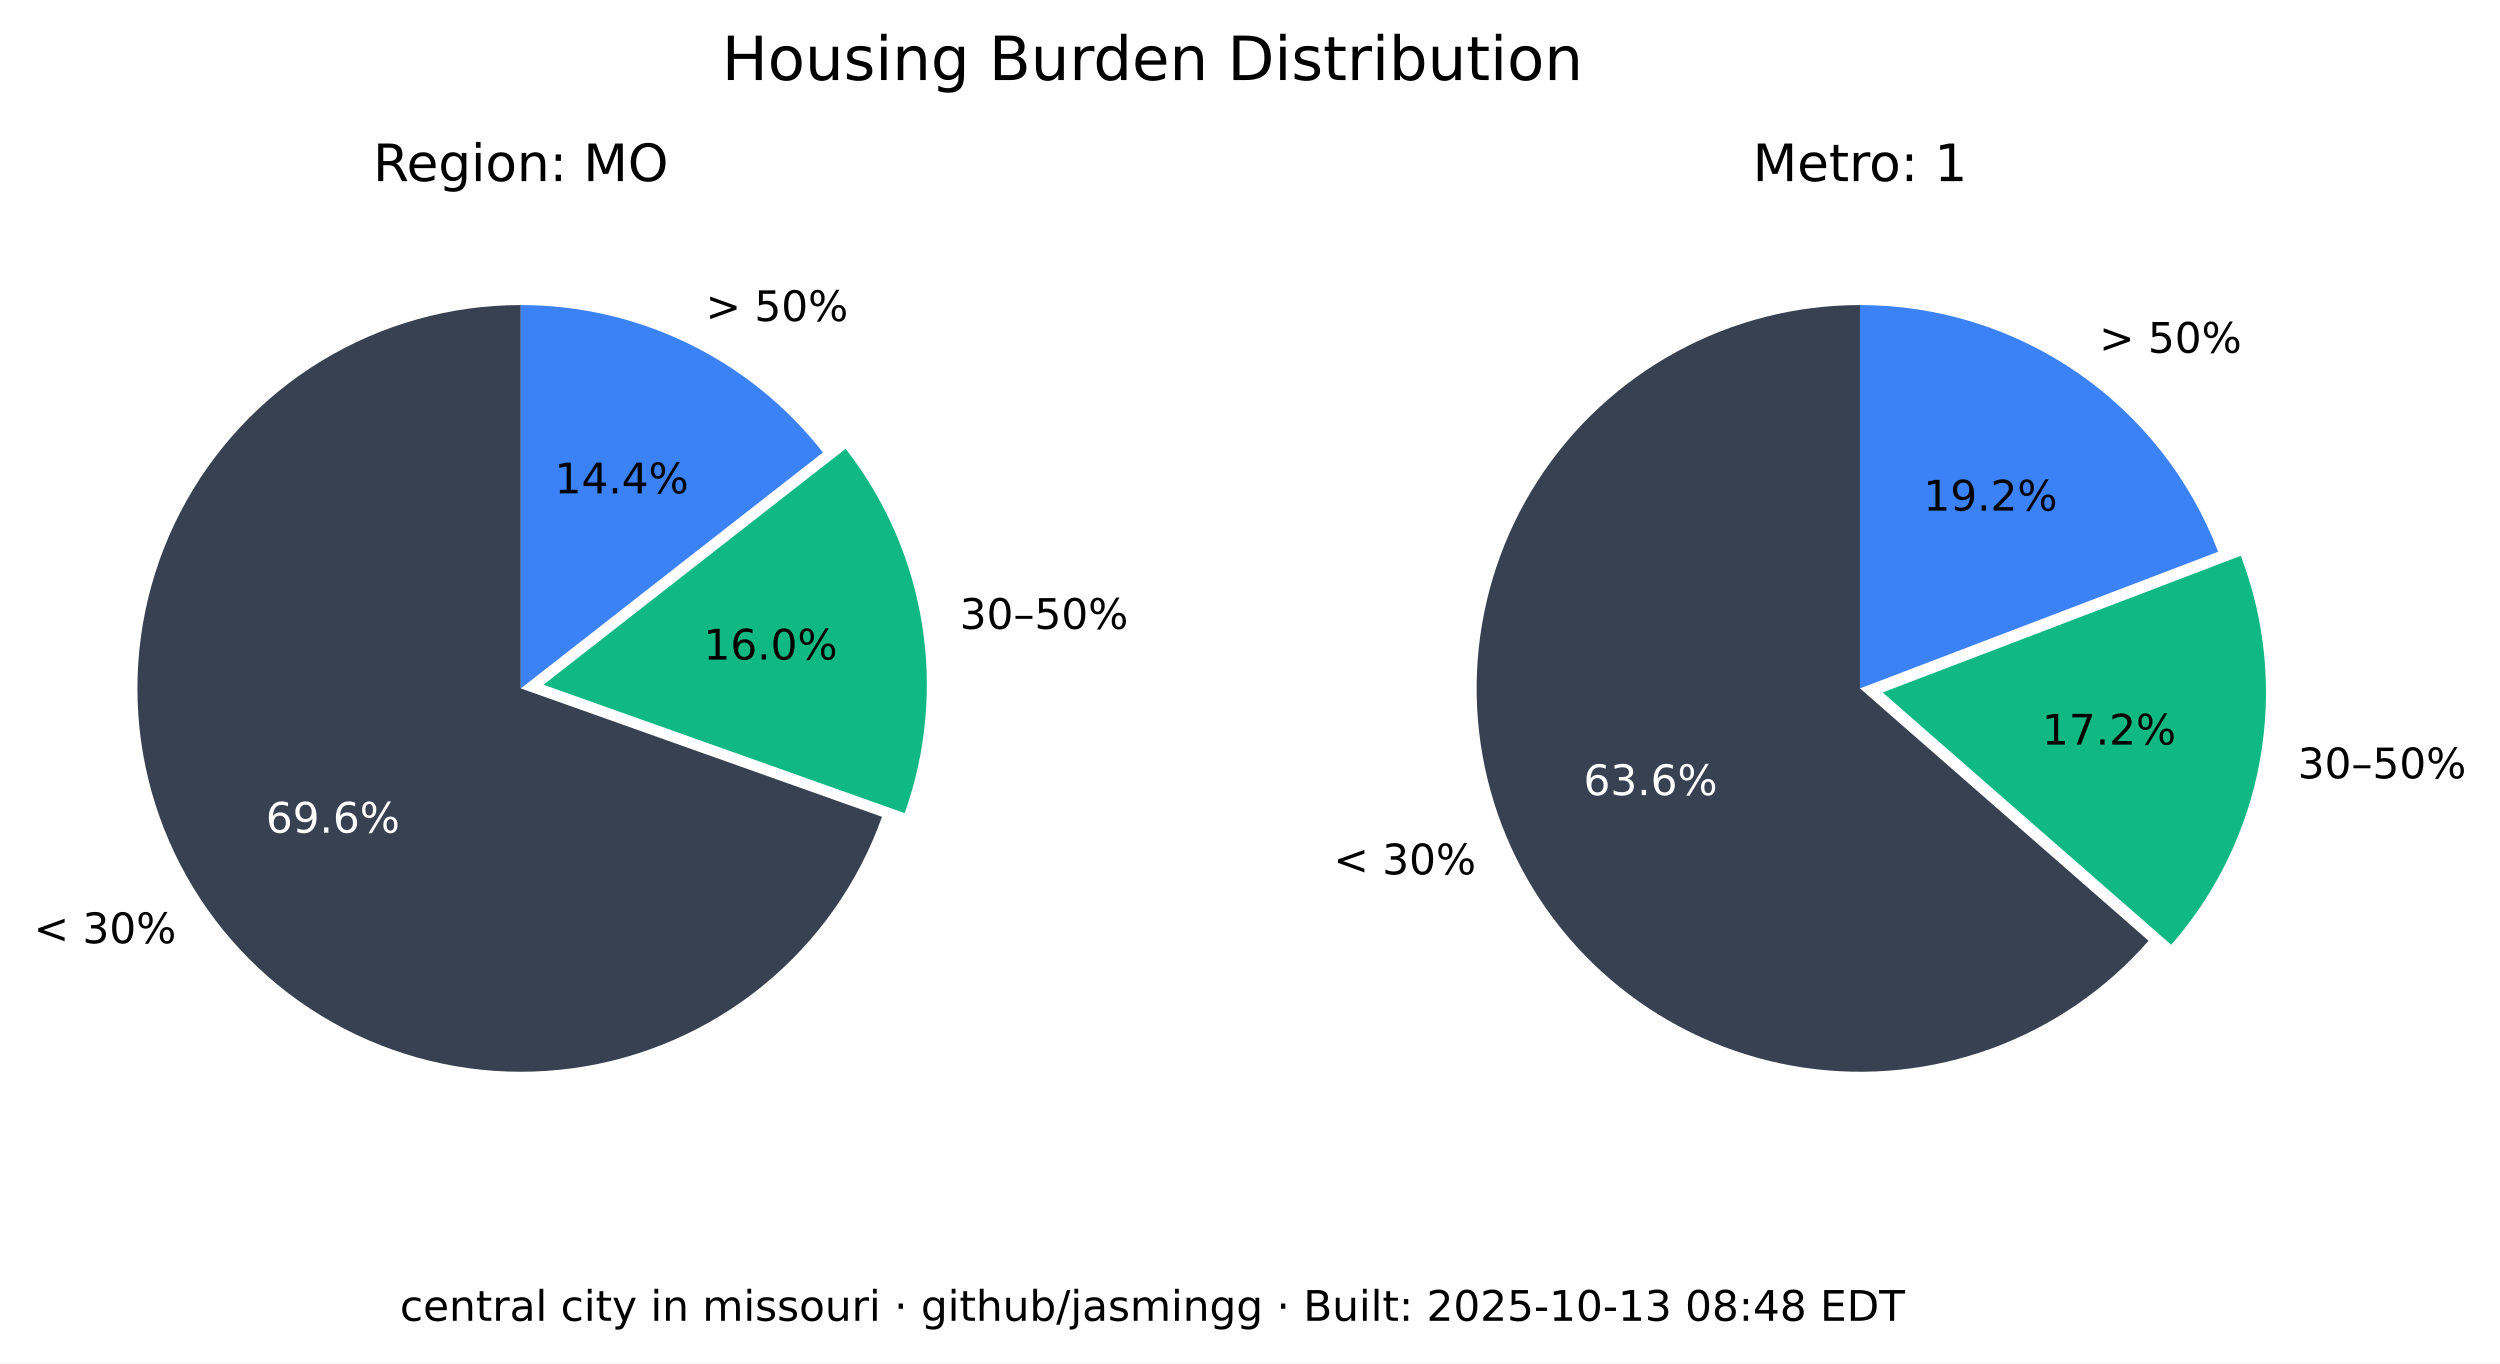
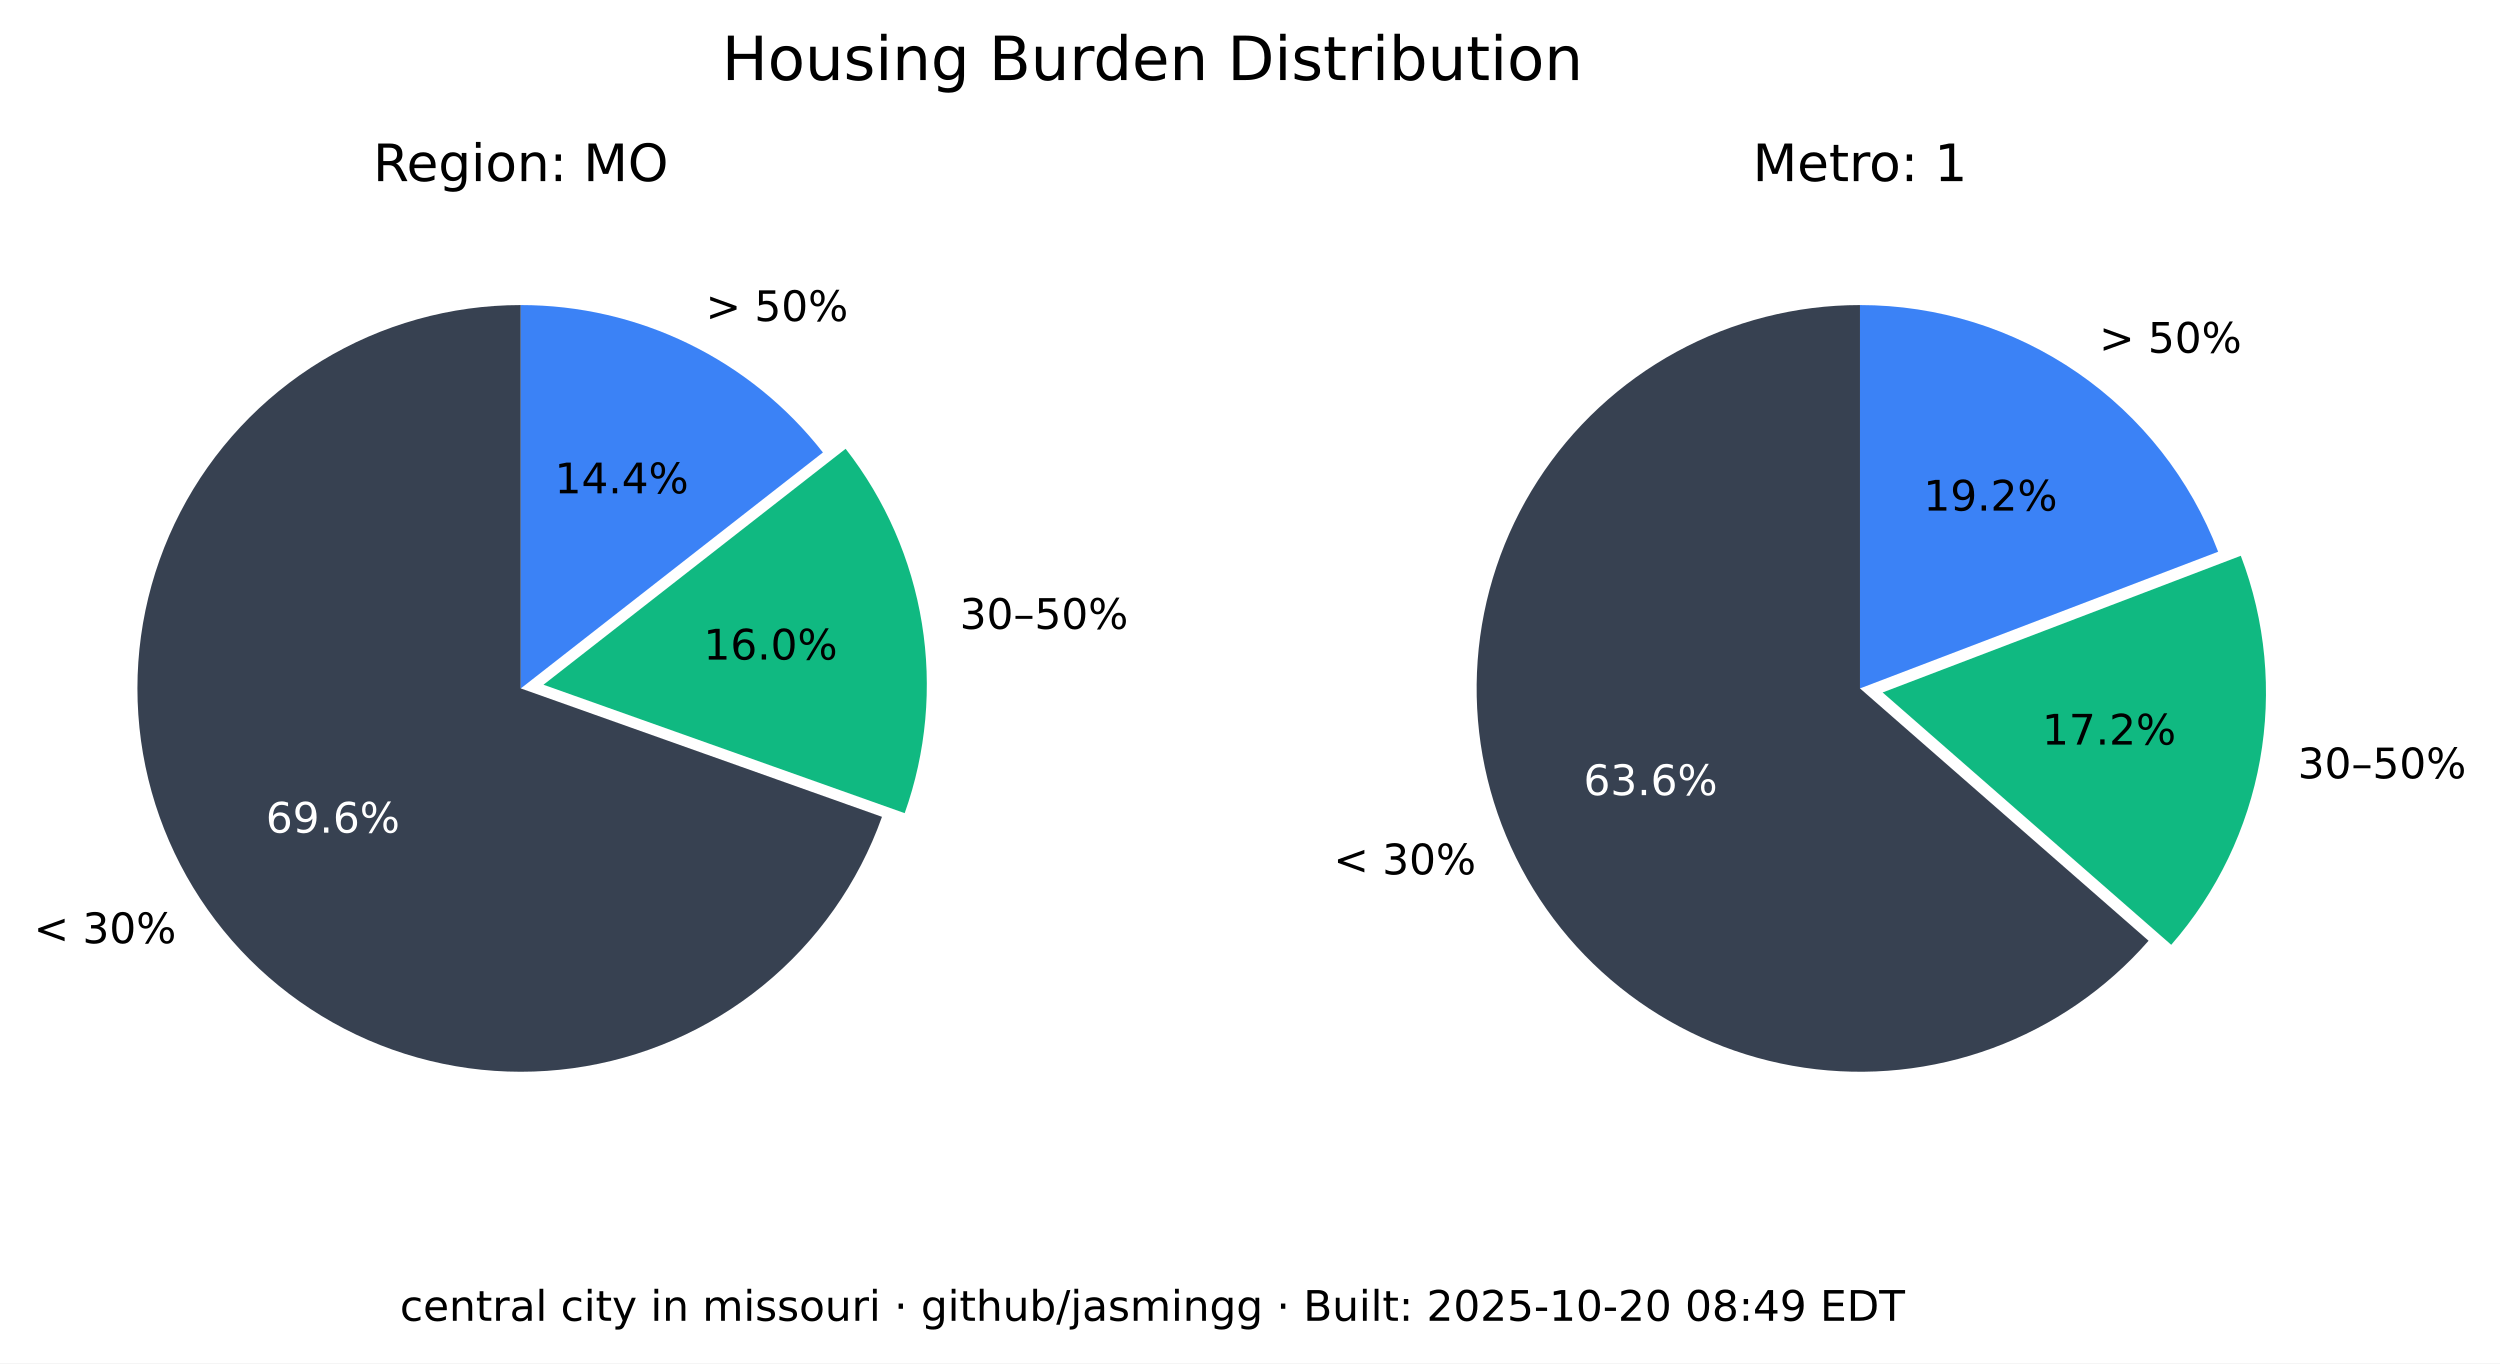
<svg xmlns="http://www.w3.org/2000/svg" xmlns:xlink="http://www.w3.org/1999/xlink" width="533.401pt" height="290.88pt" viewBox="0 0 533.401 290.88" version="1.1">
  <defs>
    <style type="text/css">*{stroke-linejoin: round; stroke-linecap: butt}</style>
  </defs>
  <g id="figure_1">
    <g id="patch_1">
      <path d="M 0 290.88  L 533.401 290.88  L 533.401 0  L 0 0  z " style="fill: #ffffff" />
    </g>
    <g id="axes_1">
      <g id="patch_2">
        <path d="M 111.113 65.088  C 96.125 65.088 81.422 69.208 68.616 76.995  C 55.81 84.782 45.388 95.941 38.492 109.248  C 31.597 122.555 28.489 137.505 29.511 152.458  C 30.533 167.411 35.646 181.799 44.288 194.044  C 52.931 206.289 64.775 215.926 78.521 221.898  C 92.267 227.87 107.394 229.951 122.243 227.911  C 137.091 225.872 151.097 219.79 162.724 210.333  C 174.351 200.875 183.158 188.402 188.179 174.28  L 111.113 146.88  z " style="fill: #374151" />
      </g>
      <g id="patch_3">
        <path d="M 193.023 173.495  C 197.635 160.524 198.898 146.597 196.696 133.008  C 194.493 119.419 188.895 106.604 180.422 95.754  L 115.957 146.095  z " style="fill: #10b981" />
      </g>
      <g id="patch_4">
        <path d="M 175.578 96.539  C 167.929 86.744 158.147 78.82 146.977 73.37  C 135.807 67.921 123.541 65.088 111.113 65.088  L 111.113 146.88  z " style="fill: #3b82f6" />
      </g>
      <g id="matplotlib.axis_1" />
      <g id="matplotlib.axis_2" />
      <g id="text_1">
        <g transform="translate(7.2 201.2435) scale(0.09 -0.09)">
          <defs>
            <path id="DejaVuSans-3c" d="M 4684 3150  L 1459 2003  L 4684 863  L 4684 294  L 678 1747  L 678 2266  L 4684 3719  L 4684 3150  z " transform="scale(0.015625)" />
            <path id="DejaVuSans-20" transform="scale(0.015625)" />
            <path id="DejaVuSans-33" d="M 2597 2516  Q 3050 2419 3304 2112  Q 3559 1806 3559 1356  Q 3559 666 3084 287  Q 2609 -91 1734 -91  Q 1441 -91 1130 -33  Q 819 25 488 141  L 488 750  Q 750 597 1062 519  Q 1375 441 1716 441  Q 2309 441 2620 675  Q 2931 909 2931 1356  Q 2931 1769 2642 2001  Q 2353 2234 1838 2234  L 1294 2234  L 1294 2753  L 1863 2753  Q 2328 2753 2575 2939  Q 2822 3125 2822 3475  Q 2822 3834 2567 4026  Q 2313 4219 1838 4219  Q 1578 4219 1281 4162  Q 984 4106 628 3988  L 628 4550  Q 988 4650 1302 4700  Q 1616 4750 1894 4750  Q 2613 4750 3031 4423  Q 3450 4097 3450 3541  Q 3450 3153 3228 2886  Q 3006 2619 2597 2516  z " transform="scale(0.015625)" />
            <path id="DejaVuSans-30" d="M 2034 4250  Q 1547 4250 1301 3770  Q 1056 3291 1056 2328  Q 1056 1369 1301 889  Q 1547 409 2034 409  Q 2525 409 2770 889  Q 3016 1369 3016 2328  Q 3016 3291 2770 3770  Q 2525 4250 2034 4250  z M 2034 4750  Q 2819 4750 3233 4129  Q 3647 3509 3647 2328  Q 3647 1150 3233 529  Q 2819 -91 2034 -91  Q 1250 -91 836 529  Q 422 1150 422 2328  Q 422 3509 836 4129  Q 1250 4750 2034 4750  z " transform="scale(0.015625)" />
            <path id="DejaVuSans-25" d="M 4653 2053  Q 4381 2053 4226 1822  Q 4072 1591 4072 1178  Q 4072 772 4226 539  Q 4381 306 4653 306  Q 4919 306 5073 539  Q 5228 772 5228 1178  Q 5228 1588 5073 1820  Q 4919 2053 4653 2053  z M 4653 2450  Q 5147 2450 5437 2106  Q 5728 1763 5728 1178  Q 5728 594 5436 251  Q 5144 -91 4653 -91  Q 4153 -91 3862 251  Q 3572 594 3572 1178  Q 3572 1766 3864 2108  Q 4156 2450 4653 2450  z M 1428 4353  Q 1159 4353 1004 4120  Q 850 3888 850 3481  Q 850 3069 1003 2837  Q 1156 2606 1428 2606  Q 1700 2606 1854 2837  Q 2009 3069 2009 3481  Q 2009 3884 1853 4118  Q 1697 4353 1428 4353  z M 4250 4750  L 4750 4750  L 1831 -91  L 1331 -91  L 4250 4750  z M 1428 4750  Q 1922 4750 2215 4408  Q 2509 4066 2509 3481  Q 2509 2891 2217 2550  Q 1925 2209 1428 2209  Q 931 2209 642 2551  Q 353 2894 353 3481  Q 353 4063 643 4406  Q 934 4750 1428 4750  z " transform="scale(0.015625)" />
          </defs>
          <use xlink:href="#DejaVuSans-3c" />
          <use xlink:href="#DejaVuSans-20" x="83.789" />
          <use xlink:href="#DejaVuSans-33" x="115.576" />
          <use xlink:href="#DejaVuSans-30" x="179.199" />
          <use xlink:href="#DejaVuSans-25" x="242.822" />
        </g>
      </g>
      <g id="text_2">
        <g style="fill: #ffffff" transform="translate(56.72298 177.6616) scale(0.09 -0.09)">
          <defs>
            <path id="DejaVuSans-36" d="M 2113 2584  Q 1688 2584 1439 2293  Q 1191 2003 1191 1497  Q 1191 994 1439 701  Q 1688 409 2113 409  Q 2538 409 2786 701  Q 3034 994 3034 1497  Q 3034 2003 2786 2293  Q 2538 2584 2113 2584  z M 3366 4563  L 3366 3988  Q 3128 4100 2886 4159  Q 2644 4219 2406 4219  Q 1781 4219 1451 3797  Q 1122 3375 1075 2522  Q 1259 2794 1537 2939  Q 1816 3084 2150 3084  Q 2853 3084 3261 2657  Q 3669 2231 3669 1497  Q 3669 778 3244 343  Q 2819 -91 2113 -91  Q 1303 -91 875 529  Q 447 1150 447 2328  Q 447 3434 972 4092  Q 1497 4750 2381 4750  Q 2619 4750 2861 4703  Q 3103 4656 3366 4563  z " transform="scale(0.015625)" />
            <path id="DejaVuSans-39" d="M 703 97  L 703 672  Q 941 559 1184 500  Q 1428 441 1663 441  Q 2288 441 2617 861  Q 2947 1281 2994 2138  Q 2813 1869 2534 1725  Q 2256 1581 1919 1581  Q 1219 1581 811 2004  Q 403 2428 403 3163  Q 403 3881 828 4315  Q 1253 4750 1959 4750  Q 2769 4750 3195 4129  Q 3622 3509 3622 2328  Q 3622 1225 3098 567  Q 2575 -91 1691 -91  Q 1453 -91 1209 -44  Q 966 3 703 97  z M 1959 2075  Q 2384 2075 2632 2365  Q 2881 2656 2881 3163  Q 2881 3666 2632 3958  Q 2384 4250 1959 4250  Q 1534 4250 1286 3958  Q 1038 3666 1038 3163  Q 1038 2656 1286 2365  Q 1534 2075 1959 2075  z " transform="scale(0.015625)" />
            <path id="DejaVuSans-2e" d="M 684 794  L 1344 794  L 1344 0  L 684 0  L 684 794  z " transform="scale(0.015625)" />
          </defs>
          <use xlink:href="#DejaVuSans-36" />
          <use xlink:href="#DejaVuSans-39" x="63.623" />
          <use xlink:href="#DejaVuSans-2e" x="127.246" />
          <use xlink:href="#DejaVuSans-36" x="159.033" />
          <use xlink:href="#DejaVuSans-25" x="222.656" />
        </g>
      </g>
      <g id="text_3">
        <g transform="translate(204.7693 134.1829) scale(0.09 -0.09)">
          <defs>
            <path id="DejaVuSans-2013" d="M 313 1978  L 2888 1978  L 2888 1528  L 313 1528  L 313 1978  z " transform="scale(0.015625)" />
            <path id="DejaVuSans-35" d="M 691 4666  L 3169 4666  L 3169 4134  L 1269 4134  L 1269 2991  Q 1406 3038 1543 3061  Q 1681 3084 1819 3084  Q 2600 3084 3056 2656  Q 3513 2228 3513 1497  Q 3513 744 3044 326  Q 2575 -91 1722 -91  Q 1428 -91 1123 -41  Q 819 9 494 109  L 494 744  Q 775 591 1075 516  Q 1375 441 1709 441  Q 2250 441 2565 725  Q 2881 1009 2881 1497  Q 2881 1984 2565 2268  Q 2250 2553 1709 2553  Q 1456 2553 1204 2497  Q 953 2441 691 2322  L 691 4666  z " transform="scale(0.015625)" />
          </defs>
          <use xlink:href="#DejaVuSans-33" />
          <use xlink:href="#DejaVuSans-30" x="63.623" />
          <use xlink:href="#DejaVuSans-2013" x="127.246" />
          <use xlink:href="#DejaVuSans-35" x="177.246" />
          <use xlink:href="#DejaVuSans-30" x="240.869" />
          <use xlink:href="#DejaVuSans-25" x="304.492" />
        </g>
      </g>
      <g id="text_4">
        <g transform="translate(150.105 140.7262) scale(0.09 -0.09)">
          <defs>
            <path id="DejaVuSans-31" d="M 794 531  L 1825 531  L 1825 4091  L 703 3866  L 703 4441  L 1819 4666  L 2450 4666  L 2450 531  L 3481 531  L 3481 0  L 794 0  L 794 531  z " transform="scale(0.015625)" />
          </defs>
          <use xlink:href="#DejaVuSans-31" />
          <use xlink:href="#DejaVuSans-36" x="63.623" />
          <use xlink:href="#DejaVuSans-2e" x="127.246" />
          <use xlink:href="#DejaVuSans-30" x="159.033" />
          <use xlink:href="#DejaVuSans-25" x="222.656" />
        </g>
      </g>
      <g id="text_5">
        <g transform="translate(150.5634 68.50258) scale(0.09 -0.09)">
          <defs>
            <path id="DejaVuSans-3e" d="M 678 3150  L 678 3719  L 4684 2266  L 4684 1747  L 678 294  L 678 863  L 3897 2003  L 678 3150  z " transform="scale(0.015625)" />
          </defs>
          <use xlink:href="#DejaVuSans-3e" />
          <use xlink:href="#DejaVuSans-20" x="83.789" />
          <use xlink:href="#DejaVuSans-35" x="115.576" />
          <use xlink:href="#DejaVuSans-30" x="179.199" />
          <use xlink:href="#DejaVuSans-25" x="242.822" />
        </g>
      </g>
      <g id="text_6">
        <g transform="translate(118.3361 105.2575) scale(0.09 -0.09)">
          <defs>
            <path id="DejaVuSans-34" d="M 2419 4116  L 825 1625  L 2419 1625  L 2419 4116  z M 2253 4666  L 3047 4666  L 3047 1625  L 3713 1625  L 3713 1100  L 3047 1100  L 3047 0  L 2419 0  L 2419 1100  L 313 1100  L 313 1709  L 2253 4666  z " transform="scale(0.015625)" />
          </defs>
          <use xlink:href="#DejaVuSans-31" />
          <use xlink:href="#DejaVuSans-34" x="63.623" />
          <use xlink:href="#DejaVuSans-2e" x="127.246" />
          <use xlink:href="#DejaVuSans-34" x="159.033" />
          <use xlink:href="#DejaVuSans-25" x="222.656" />
        </g>
      </g>
      <g id="text_7">
        <g transform="translate(79.60825 38.64) scale(0.11 -0.11)">
          <defs>
            <path id="DejaVuSans-52" d="M 2841 2188  Q 3044 2119 3236 1894  Q 3428 1669 3622 1275  L 4263 0  L 3584 0  L 2988 1197  Q 2756 1666 2539 1819  Q 2322 1972 1947 1972  L 1259 1972  L 1259 0  L 628 0  L 628 4666  L 2053 4666  Q 2853 4666 3247 4331  Q 3641 3997 3641 3322  Q 3641 2881 3436 2590  Q 3231 2300 2841 2188  z M 1259 4147  L 1259 2491  L 2053 2491  Q 2509 2491 2742 2702  Q 2975 2913 2975 3322  Q 2975 3731 2742 3939  Q 2509 4147 2053 4147  L 1259 4147  z " transform="scale(0.015625)" />
            <path id="DejaVuSans-65" d="M 3597 1894  L 3597 1613  L 953 1613  Q 991 1019 1311 708  Q 1631 397 2203 397  Q 2534 397 2845 478  Q 3156 559 3463 722  L 3463 178  Q 3153 47 2828 -22  Q 2503 -91 2169 -91  Q 1331 -91 842 396  Q 353 884 353 1716  Q 353 2575 817 3079  Q 1281 3584 2069 3584  Q 2775 3584 3186 3129  Q 3597 2675 3597 1894  z M 3022 2063  Q 3016 2534 2758 2815  Q 2500 3097 2075 3097  Q 1594 3097 1305 2825  Q 1016 2553 972 2059  L 3022 2063  z " transform="scale(0.015625)" />
            <path id="DejaVuSans-67" d="M 2906 1791  Q 2906 2416 2648 2759  Q 2391 3103 1925 3103  Q 1463 3103 1205 2759  Q 947 2416 947 1791  Q 947 1169 1205 825  Q 1463 481 1925 481  Q 2391 481 2648 825  Q 2906 1169 2906 1791  z M 3481 434  Q 3481 -459 3084 -895  Q 2688 -1331 1869 -1331  Q 1566 -1331 1297 -1286  Q 1028 -1241 775 -1147  L 775 -588  Q 1028 -725 1275 -790  Q 1522 -856 1778 -856  Q 2344 -856 2625 -561  Q 2906 -266 2906 331  L 2906 616  Q 2728 306 2450 153  Q 2172 0 1784 0  Q 1141 0 747 490  Q 353 981 353 1791  Q 353 2603 747 3093  Q 1141 3584 1784 3584  Q 2172 3584 2450 3431  Q 2728 3278 2906 2969  L 2906 3500  L 3481 3500  L 3481 434  z " transform="scale(0.015625)" />
            <path id="DejaVuSans-69" d="M 603 3500  L 1178 3500  L 1178 0  L 603 0  L 603 3500  z M 603 4863  L 1178 4863  L 1178 4134  L 603 4134  L 603 4863  z " transform="scale(0.015625)" />
            <path id="DejaVuSans-6f" d="M 1959 3097  Q 1497 3097 1228 2736  Q 959 2375 959 1747  Q 959 1119 1226 758  Q 1494 397 1959 397  Q 2419 397 2687 759  Q 2956 1122 2956 1747  Q 2956 2369 2687 2733  Q 2419 3097 1959 3097  z M 1959 3584  Q 2709 3584 3137 3096  Q 3566 2609 3566 1747  Q 3566 888 3137 398  Q 2709 -91 1959 -91  Q 1206 -91 779 398  Q 353 888 353 1747  Q 353 2609 779 3096  Q 1206 3584 1959 3584  z " transform="scale(0.015625)" />
            <path id="DejaVuSans-6e" d="M 3513 2113  L 3513 0  L 2938 0  L 2938 2094  Q 2938 2591 2744 2837  Q 2550 3084 2163 3084  Q 1697 3084 1428 2787  Q 1159 2491 1159 1978  L 1159 0  L 581 0  L 581 3500  L 1159 3500  L 1159 2956  Q 1366 3272 1645 3428  Q 1925 3584 2291 3584  Q 2894 3584 3203 3211  Q 3513 2838 3513 2113  z " transform="scale(0.015625)" />
            <path id="DejaVuSans-3a" d="M 750 794  L 1409 794  L 1409 0  L 750 0  L 750 794  z M 750 3309  L 1409 3309  L 1409 2516  L 750 2516  L 750 3309  z " transform="scale(0.015625)" />
            <path id="DejaVuSans-4d" d="M 628 4666  L 1569 4666  L 2759 1491  L 3956 4666  L 4897 4666  L 4897 0  L 4281 0  L 4281 4097  L 3078 897  L 2444 897  L 1241 4097  L 1241 0  L 628 0  L 628 4666  z " transform="scale(0.015625)" />
            <path id="DejaVuSans-4f" d="M 2522 4238  Q 1834 4238 1429 3725  Q 1025 3213 1025 2328  Q 1025 1447 1429 934  Q 1834 422 2522 422  Q 3209 422 3611 934  Q 4013 1447 4013 2328  Q 4013 3213 3611 3725  Q 3209 4238 2522 4238  z M 2522 4750  Q 3503 4750 4090 4092  Q 4678 3434 4678 2328  Q 4678 1225 4090 567  Q 3503 -91 2522 -91  Q 1538 -91 948 565  Q 359 1222 359 2328  Q 359 3434 948 4092  Q 1538 4750 2522 4750  z " transform="scale(0.015625)" />
          </defs>
          <use xlink:href="#DejaVuSans-52" />
          <use xlink:href="#DejaVuSans-65" x="64.982" />
          <use xlink:href="#DejaVuSans-67" x="126.506" />
          <use xlink:href="#DejaVuSans-69" x="189.982" />
          <use xlink:href="#DejaVuSans-6f" x="217.766" />
          <use xlink:href="#DejaVuSans-6e" x="278.947" />
          <use xlink:href="#DejaVuSans-3a" x="342.326" />
          <use xlink:href="#DejaVuSans-20" x="376.018" />
          <use xlink:href="#DejaVuSans-4d" x="407.805" />
          <use xlink:href="#DejaVuSans-4f" x="494.084" />
        </g>
      </g>
    </g>
    <g id="axes_2">
      <g id="patch_5">
        <path d="M 396.847 65.088  C 383.166 65.088 369.701 68.521 357.689 75.071  C 345.677 81.621 335.499 91.081 328.089 102.583  C 320.68 114.084 316.273 127.262 315.274 140.907  C 314.275 154.552 316.715 168.232 322.371 180.69  C 328.026 193.148 336.718 203.99 347.647 212.22  C 358.577 220.45 371.399 225.807 384.934 227.8  C 398.47 229.792 412.291 228.358 425.129 223.627  C 437.966 218.896 449.414 211.019 458.42 200.72  L 396.847 146.88  z " style="fill: #374151" />
      </g>
      <g id="patch_6">
        <path d="M 463.251 201.584  C 473.029 190.402 479.578 176.765 482.193 162.143  C 484.808 147.521 483.391 132.459 478.095 118.581  L 401.678 147.744  z " style="fill: #10b981" />
      </g>
      <g id="patch_7">
        <path d="M 473.264 117.717  C 467.357 102.239 456.885 88.915 443.241 79.518  C 429.597 70.121 413.414 65.088 396.847 65.088  L 396.847 146.88  z " style="fill: #3b82f6" />
      </g>
      <g id="matplotlib.axis_3" />
      <g id="matplotlib.axis_4" />
      <g id="text_8">
        <g transform="translate(284.5169 186.5546) scale(0.09 -0.09)">
          <use xlink:href="#DejaVuSans-3c" />
          <use xlink:href="#DejaVuSans-20" x="83.789" />
          <use xlink:href="#DejaVuSans-33" x="115.576" />
          <use xlink:href="#DejaVuSans-30" x="179.199" />
          <use xlink:href="#DejaVuSans-25" x="242.822" />
        </g>
      </g>
      <g id="text_9">
        <g style="fill: #ffffff" transform="translate(337.8661 169.6495) scale(0.09 -0.09)">
          <use xlink:href="#DejaVuSans-36" />
          <use xlink:href="#DejaVuSans-33" x="63.623" />
          <use xlink:href="#DejaVuSans-2e" x="127.246" />
          <use xlink:href="#DejaVuSans-36" x="159.033" />
          <use xlink:href="#DejaVuSans-25" x="222.656" />
        </g>
      </g>
      <g id="text_10">
        <g transform="translate(490.2444 166.0659) scale(0.09 -0.09)">
          <use xlink:href="#DejaVuSans-33" />
          <use xlink:href="#DejaVuSans-30" x="63.623" />
          <use xlink:href="#DejaVuSans-2013" x="127.246" />
          <use xlink:href="#DejaVuSans-35" x="177.246" />
          <use xlink:href="#DejaVuSans-30" x="240.869" />
          <use xlink:href="#DejaVuSans-25" x="304.492" />
        </g>
      </g>
      <g id="text_11">
        <g transform="translate(435.6919 158.8666) scale(0.09 -0.09)">
          <defs>
            <path id="DejaVuSans-37" d="M 525 4666  L 3525 4666  L 3525 4397  L 1831 0  L 1172 0  L 2766 4134  L 525 4134  L 525 4666  z " transform="scale(0.015625)" />
            <path id="DejaVuSans-32" d="M 1228 531  L 3431 531  L 3431 0  L 469 0  L 469 531  Q 828 903 1448 1529  Q 2069 2156 2228 2338  Q 2531 2678 2651 2914  Q 2772 3150 2772 3378  Q 2772 3750 2511 3984  Q 2250 4219 1831 4219  Q 1534 4219 1204 4116  Q 875 4013 500 3803  L 500 4441  Q 881 4594 1212 4672  Q 1544 4750 1819 4750  Q 2544 4750 2975 4387  Q 3406 4025 3406 3419  Q 3406 3131 3298 2873  Q 3191 2616 2906 2266  Q 2828 2175 2409 1742  Q 1991 1309 1228 531  z " transform="scale(0.015625)" />
          </defs>
          <use xlink:href="#DejaVuSans-31" />
          <use xlink:href="#DejaVuSans-37" x="63.623" />
          <use xlink:href="#DejaVuSans-2e" x="127.246" />
          <use xlink:href="#DejaVuSans-32" x="159.033" />
          <use xlink:href="#DejaVuSans-25" x="222.656" />
        </g>
      </g>
      <g id="text_12">
        <g transform="translate(447.8798 75.26545) scale(0.09 -0.09)">
          <use xlink:href="#DejaVuSans-3e" />
          <use xlink:href="#DejaVuSans-20" x="83.789" />
          <use xlink:href="#DejaVuSans-35" x="115.576" />
          <use xlink:href="#DejaVuSans-30" x="179.199" />
          <use xlink:href="#DejaVuSans-25" x="242.822" />
        </g>
      </g>
      <g id="text_13">
        <g transform="translate(410.388 108.9464) scale(0.09 -0.09)">
          <use xlink:href="#DejaVuSans-31" />
          <use xlink:href="#DejaVuSans-39" x="63.623" />
          <use xlink:href="#DejaVuSans-2e" x="127.246" />
          <use xlink:href="#DejaVuSans-32" x="159.033" />
          <use xlink:href="#DejaVuSans-25" x="222.656" />
        </g>
      </g>
      <g id="text_14">
        <g transform="translate(373.9588 38.64) scale(0.11 -0.11)">
          <defs>
            <path id="DejaVuSans-74" d="M 1172 4494  L 1172 3500  L 2356 3500  L 2356 3053  L 1172 3053  L 1172 1153  Q 1172 725 1289 603  Q 1406 481 1766 481  L 2356 481  L 2356 0  L 1766 0  Q 1100 0 847 248  Q 594 497 594 1153  L 594 3053  L 172 3053  L 172 3500  L 594 3500  L 594 4494  L 1172 4494  z " transform="scale(0.015625)" />
            <path id="DejaVuSans-72" d="M 2631 2963  Q 2534 3019 2420 3045  Q 2306 3072 2169 3072  Q 1681 3072 1420 2755  Q 1159 2438 1159 1844  L 1159 0  L 581 0  L 581 3500  L 1159 3500  L 1159 2956  Q 1341 3275 1631 3429  Q 1922 3584 2338 3584  Q 2397 3584 2469 3576  Q 2541 3569 2628 3553  L 2631 2963  z " transform="scale(0.015625)" />
          </defs>
          <use xlink:href="#DejaVuSans-4d" />
          <use xlink:href="#DejaVuSans-65" x="86.279" />
          <use xlink:href="#DejaVuSans-74" x="147.803" />
          <use xlink:href="#DejaVuSans-72" x="187.012" />
          <use xlink:href="#DejaVuSans-6f" x="225.875" />
          <use xlink:href="#DejaVuSans-3a" x="287.057" />
          <use xlink:href="#DejaVuSans-20" x="320.748" />
          <use xlink:href="#DejaVuSans-31" x="352.535" />
        </g>
      </g>
    </g>
    <g id="text_15">
      <g transform="translate(154.024 17.07797) scale(0.13 -0.13)">
        <defs>
          <path id="DejaVuSans-48" d="M 628 4666  L 1259 4666  L 1259 2753  L 3553 2753  L 3553 4666  L 4184 4666  L 4184 0  L 3553 0  L 3553 2222  L 1259 2222  L 1259 0  L 628 0  L 628 4666  z " transform="scale(0.015625)" />
          <path id="DejaVuSans-75" d="M 544 1381  L 544 3500  L 1119 3500  L 1119 1403  Q 1119 906 1312 657  Q 1506 409 1894 409  Q 2359 409 2629 706  Q 2900 1003 2900 1516  L 2900 3500  L 3475 3500  L 3475 0  L 2900 0  L 2900 538  Q 2691 219 2414 64  Q 2138 -91 1772 -91  Q 1169 -91 856 284  Q 544 659 544 1381  z M 1991 3584  L 1991 3584  z " transform="scale(0.015625)" />
          <path id="DejaVuSans-73" d="M 2834 3397  L 2834 2853  Q 2591 2978 2328 3040  Q 2066 3103 1784 3103  Q 1356 3103 1142 2972  Q 928 2841 928 2578  Q 928 2378 1081 2264  Q 1234 2150 1697 2047  L 1894 2003  Q 2506 1872 2764 1633  Q 3022 1394 3022 966  Q 3022 478 2636 193  Q 2250 -91 1575 -91  Q 1294 -91 989 -36  Q 684 19 347 128  L 347 722  Q 666 556 975 473  Q 1284 391 1588 391  Q 1994 391 2212 530  Q 2431 669 2431 922  Q 2431 1156 2273 1281  Q 2116 1406 1581 1522  L 1381 1569  Q 847 1681 609 1914  Q 372 2147 372 2553  Q 372 3047 722 3315  Q 1072 3584 1716 3584  Q 2034 3584 2315 3537  Q 2597 3491 2834 3397  z " transform="scale(0.015625)" />
          <path id="DejaVuSans-42" d="M 1259 2228  L 1259 519  L 2272 519  Q 2781 519 3026 730  Q 3272 941 3272 1375  Q 3272 1813 3026 2020  Q 2781 2228 2272 2228  L 1259 2228  z M 1259 4147  L 1259 2741  L 2194 2741  Q 2656 2741 2882 2914  Q 3109 3088 3109 3444  Q 3109 3797 2882 3972  Q 2656 4147 2194 4147  L 1259 4147  z M 628 4666  L 2241 4666  Q 2963 4666 3353 4366  Q 3744 4066 3744 3513  Q 3744 3084 3544 2831  Q 3344 2578 2956 2516  Q 3422 2416 3680 2098  Q 3938 1781 3938 1306  Q 3938 681 3513 340  Q 3088 0 2303 0  L 628 0  L 628 4666  z " transform="scale(0.015625)" />
          <path id="DejaVuSans-64" d="M 2906 2969  L 2906 4863  L 3481 4863  L 3481 0  L 2906 0  L 2906 525  Q 2725 213 2448 61  Q 2172 -91 1784 -91  Q 1150 -91 751 415  Q 353 922 353 1747  Q 353 2572 751 3078  Q 1150 3584 1784 3584  Q 2172 3584 2448 3432  Q 2725 3281 2906 2969  z M 947 1747  Q 947 1113 1208 752  Q 1469 391 1925 391  Q 2381 391 2643 752  Q 2906 1113 2906 1747  Q 2906 2381 2643 2742  Q 2381 3103 1925 3103  Q 1469 3103 1208 2742  Q 947 2381 947 1747  z " transform="scale(0.015625)" />
          <path id="DejaVuSans-44" d="M 1259 4147  L 1259 519  L 2022 519  Q 2988 519 3436 956  Q 3884 1394 3884 2338  Q 3884 3275 3436 3711  Q 2988 4147 2022 4147  L 1259 4147  z M 628 4666  L 1925 4666  Q 3281 4666 3915 4102  Q 4550 3538 4550 2338  Q 4550 1131 3912 565  Q 3275 0 1925 0  L 628 0  L 628 4666  z " transform="scale(0.015625)" />
          <path id="DejaVuSans-62" d="M 3116 1747  Q 3116 2381 2855 2742  Q 2594 3103 2138 3103  Q 1681 3103 1420 2742  Q 1159 2381 1159 1747  Q 1159 1113 1420 752  Q 1681 391 2138 391  Q 2594 391 2855 752  Q 3116 1113 3116 1747  z M 1159 2969  Q 1341 3281 1617 3432  Q 1894 3584 2278 3584  Q 2916 3584 3314 3078  Q 3713 2572 3713 1747  Q 3713 922 3314 415  Q 2916 -91 2278 -91  Q 1894 -91 1617 61  Q 1341 213 1159 525  L 1159 0  L 581 0  L 581 4863  L 1159 4863  L 1159 2969  z " transform="scale(0.015625)" />
        </defs>
        <use xlink:href="#DejaVuSans-48" />
        <use xlink:href="#DejaVuSans-6f" x="75.195" />
        <use xlink:href="#DejaVuSans-75" x="136.377" />
        <use xlink:href="#DejaVuSans-73" x="199.756" />
        <use xlink:href="#DejaVuSans-69" x="251.855" />
        <use xlink:href="#DejaVuSans-6e" x="279.639" />
        <use xlink:href="#DejaVuSans-67" x="343.018" />
        <use xlink:href="#DejaVuSans-20" x="406.494" />
        <use xlink:href="#DejaVuSans-42" x="438.281" />
        <use xlink:href="#DejaVuSans-75" x="506.885" />
        <use xlink:href="#DejaVuSans-72" x="570.264" />
        <use xlink:href="#DejaVuSans-64" x="609.627" />
        <use xlink:href="#DejaVuSans-65" x="673.104" />
        <use xlink:href="#DejaVuSans-6e" x="734.627" />
        <use xlink:href="#DejaVuSans-20" x="798.006" />
        <use xlink:href="#DejaVuSans-44" x="829.793" />
        <use xlink:href="#DejaVuSans-69" x="906.795" />
        <use xlink:href="#DejaVuSans-73" x="934.578" />
        <use xlink:href="#DejaVuSans-74" x="986.678" />
        <use xlink:href="#DejaVuSans-72" x="1025.887" />
        <use xlink:href="#DejaVuSans-69" x="1067" />
        <use xlink:href="#DejaVuSans-62" x="1094.783" />
        <use xlink:href="#DejaVuSans-75" x="1158.26" />
        <use xlink:href="#DejaVuSans-74" x="1221.639" />
        <use xlink:href="#DejaVuSans-69" x="1260.848" />
        <use xlink:href="#DejaVuSans-6f" x="1288.631" />
        <use xlink:href="#DejaVuSans-6e" x="1349.812" />
      </g>
    </g>
    <g id="text_16">
      <g transform="translate(85.3244 281.8083) scale(0.09 -0.09)">
        <defs>
          <path id="DejaVuSans-63" d="M 3122 3366  L 3122 2828  Q 2878 2963 2633 3030  Q 2388 3097 2138 3097  Q 1578 3097 1268 2742  Q 959 2388 959 1747  Q 959 1106 1268 751  Q 1578 397 2138 397  Q 2388 397 2633 464  Q 2878 531 3122 666  L 3122 134  Q 2881 22 2623 -34  Q 2366 -91 2075 -91  Q 1284 -91 818 406  Q 353 903 353 1747  Q 353 2603 823 3093  Q 1294 3584 2113 3584  Q 2378 3584 2631 3529  Q 2884 3475 3122 3366  z " transform="scale(0.015625)" />
          <path id="DejaVuSans-61" d="M 2194 1759  Q 1497 1759 1228 1600  Q 959 1441 959 1056  Q 959 750 1161 570  Q 1363 391 1709 391  Q 2188 391 2477 730  Q 2766 1069 2766 1631  L 2766 1759  L 2194 1759  z M 3341 1997  L 3341 0  L 2766 0  L 2766 531  Q 2569 213 2275 61  Q 1981 -91 1556 -91  Q 1019 -91 701 211  Q 384 513 384 1019  Q 384 1609 779 1909  Q 1175 2209 1959 2209  L 2766 2209  L 2766 2266  Q 2766 2663 2505 2880  Q 2244 3097 1772 3097  Q 1472 3097 1187 3025  Q 903 2953 641 2809  L 641 3341  Q 956 3463 1253 3523  Q 1550 3584 1831 3584  Q 2591 3584 2966 3190  Q 3341 2797 3341 1997  z " transform="scale(0.015625)" />
          <path id="DejaVuSans-6c" d="M 603 4863  L 1178 4863  L 1178 0  L 603 0  L 603 4863  z " transform="scale(0.015625)" />
          <path id="DejaVuSans-79" d="M 2059 -325  Q 1816 -950 1584 -1140  Q 1353 -1331 966 -1331  L 506 -1331  L 506 -850  L 844 -850  Q 1081 -850 1212 -737  Q 1344 -625 1503 -206  L 1606 56  L 191 3500  L 800 3500  L 1894 763  L 2988 3500  L 3597 3500  L 2059 -325  z " transform="scale(0.015625)" />
          <path id="DejaVuSans-6d" d="M 3328 2828  Q 3544 3216 3844 3400  Q 4144 3584 4550 3584  Q 5097 3584 5394 3201  Q 5691 2819 5691 2113  L 5691 0  L 5113 0  L 5113 2094  Q 5113 2597 4934 2840  Q 4756 3084 4391 3084  Q 3944 3084 3684 2787  Q 3425 2491 3425 1978  L 3425 0  L 2847 0  L 2847 2094  Q 2847 2600 2669 2842  Q 2491 3084 2119 3084  Q 1678 3084 1418 2786  Q 1159 2488 1159 1978  L 1159 0  L 581 0  L 581 3500  L 1159 3500  L 1159 2956  Q 1356 3278 1631 3431  Q 1906 3584 2284 3584  Q 2666 3584 2933 3390  Q 3200 3197 3328 2828  z " transform="scale(0.015625)" />
          <path id="DejaVuSans-b7" d="M 684 2619  L 1344 2619  L 1344 1825  L 684 1825  L 684 2619  z " transform="scale(0.015625)" />
          <path id="DejaVuSans-68" d="M 3513 2113  L 3513 0  L 2938 0  L 2938 2094  Q 2938 2591 2744 2837  Q 2550 3084 2163 3084  Q 1697 3084 1428 2787  Q 1159 2491 1159 1978  L 1159 0  L 581 0  L 581 4863  L 1159 4863  L 1159 2956  Q 1366 3272 1645 3428  Q 1925 3584 2291 3584  Q 2894 3584 3203 3211  Q 3513 2838 3513 2113  z " transform="scale(0.015625)" />
          <path id="DejaVuSans-2f" d="M 1625 4666  L 2156 4666  L 531 -594  L 0 -594  L 1625 4666  z " transform="scale(0.015625)" />
          <path id="DejaVuSans-6a" d="M 603 3500  L 1178 3500  L 1178 -63  Q 1178 -731 923 -1031  Q 669 -1331 103 -1331  L -116 -1331  L -116 -844  L 38 -844  Q 366 -844 484 -692  Q 603 -541 603 -63  L 603 3500  z M 603 4863  L 1178 4863  L 1178 4134  L 603 4134  L 603 4863  z " transform="scale(0.015625)" />
          <path id="DejaVuSans-2d" d="M 313 2009  L 1997 2009  L 1997 1497  L 313 1497  L 313 2009  z " transform="scale(0.015625)" />
          <path id="DejaVuSans-38" d="M 2034 2216  Q 1584 2216 1326 1975  Q 1069 1734 1069 1313  Q 1069 891 1326 650  Q 1584 409 2034 409  Q 2484 409 2743 651  Q 3003 894 3003 1313  Q 3003 1734 2745 1975  Q 2488 2216 2034 2216  z M 1403 2484  Q 997 2584 770 2862  Q 544 3141 544 3541  Q 544 4100 942 4425  Q 1341 4750 2034 4750  Q 2731 4750 3128 4425  Q 3525 4100 3525 3541  Q 3525 3141 3298 2862  Q 3072 2584 2669 2484  Q 3125 2378 3379 2068  Q 3634 1759 3634 1313  Q 3634 634 3220 271  Q 2806 -91 2034 -91  Q 1263 -91 848 271  Q 434 634 434 1313  Q 434 1759 690 2068  Q 947 2378 1403 2484  z M 1172 3481  Q 1172 3119 1398 2916  Q 1625 2713 2034 2713  Q 2441 2713 2670 2916  Q 2900 3119 2900 3481  Q 2900 3844 2670 4047  Q 2441 4250 2034 4250  Q 1625 4250 1398 4047  Q 1172 3844 1172 3481  z " transform="scale(0.015625)" />
          <path id="DejaVuSans-45" d="M 628 4666  L 3578 4666  L 3578 4134  L 1259 4134  L 1259 2753  L 3481 2753  L 3481 2222  L 1259 2222  L 1259 531  L 3634 531  L 3634 0  L 628 0  L 628 4666  z " transform="scale(0.015625)" />
          <path id="DejaVuSans-54" d="M -19 4666  L 3928 4666  L 3928 4134  L 2272 4134  L 2272 0  L 1638 0  L 1638 4134  L -19 4134  L -19 4666  z " transform="scale(0.015625)" />
        </defs>
        <use xlink:href="#DejaVuSans-63" />
        <use xlink:href="#DejaVuSans-65" x="54.98" />
        <use xlink:href="#DejaVuSans-6e" x="116.504" />
        <use xlink:href="#DejaVuSans-74" x="179.883" />
        <use xlink:href="#DejaVuSans-72" x="219.092" />
        <use xlink:href="#DejaVuSans-61" x="260.205" />
        <use xlink:href="#DejaVuSans-6c" x="321.484" />
        <use xlink:href="#DejaVuSans-20" x="349.268" />
        <use xlink:href="#DejaVuSans-63" x="381.055" />
        <use xlink:href="#DejaVuSans-69" x="436.035" />
        <use xlink:href="#DejaVuSans-74" x="463.818" />
        <use xlink:href="#DejaVuSans-79" x="503.027" />
        <use xlink:href="#DejaVuSans-20" x="562.207" />
        <use xlink:href="#DejaVuSans-69" x="593.994" />
        <use xlink:href="#DejaVuSans-6e" x="621.777" />
        <use xlink:href="#DejaVuSans-20" x="685.156" />
        <use xlink:href="#DejaVuSans-6d" x="716.943" />
        <use xlink:href="#DejaVuSans-69" x="814.355" />
        <use xlink:href="#DejaVuSans-73" x="842.139" />
        <use xlink:href="#DejaVuSans-73" x="894.238" />
        <use xlink:href="#DejaVuSans-6f" x="946.338" />
        <use xlink:href="#DejaVuSans-75" x="1007.52" />
        <use xlink:href="#DejaVuSans-72" x="1070.898" />
        <use xlink:href="#DejaVuSans-69" x="1112.012" />
        <use xlink:href="#DejaVuSans-20" x="1139.795" />
        <use xlink:href="#DejaVuSans-b7" x="1171.582" />
        <use xlink:href="#DejaVuSans-20" x="1203.369" />
        <use xlink:href="#DejaVuSans-67" x="1235.156" />
        <use xlink:href="#DejaVuSans-69" x="1298.633" />
        <use xlink:href="#DejaVuSans-74" x="1326.416" />
        <use xlink:href="#DejaVuSans-68" x="1365.625" />
        <use xlink:href="#DejaVuSans-75" x="1429.004" />
        <use xlink:href="#DejaVuSans-62" x="1492.383" />
        <use xlink:href="#DejaVuSans-2f" x="1555.859" />
        <use xlink:href="#DejaVuSans-6a" x="1589.551" />
        <use xlink:href="#DejaVuSans-61" x="1617.334" />
        <use xlink:href="#DejaVuSans-73" x="1678.613" />
        <use xlink:href="#DejaVuSans-6d" x="1730.713" />
        <use xlink:href="#DejaVuSans-69" x="1828.125" />
        <use xlink:href="#DejaVuSans-6e" x="1855.908" />
        <use xlink:href="#DejaVuSans-67" x="1919.287" />
        <use xlink:href="#DejaVuSans-67" x="1982.764" />
        <use xlink:href="#DejaVuSans-20" x="2046.24" />
        <use xlink:href="#DejaVuSans-b7" x="2078.027" />
        <use xlink:href="#DejaVuSans-20" x="2109.814" />
        <use xlink:href="#DejaVuSans-42" x="2141.602" />
        <use xlink:href="#DejaVuSans-75" x="2210.205" />
        <use xlink:href="#DejaVuSans-69" x="2273.584" />
        <use xlink:href="#DejaVuSans-6c" x="2301.367" />
        <use xlink:href="#DejaVuSans-74" x="2329.15" />
        <use xlink:href="#DejaVuSans-3a" x="2368.359" />
        <use xlink:href="#DejaVuSans-20" x="2402.051" />
        <use xlink:href="#DejaVuSans-32" x="2433.838" />
        <use xlink:href="#DejaVuSans-30" x="2497.461" />
        <use xlink:href="#DejaVuSans-32" x="2561.084" />
        <use xlink:href="#DejaVuSans-35" x="2624.707" />
        <use xlink:href="#DejaVuSans-2d" x="2688.33" />
        <use xlink:href="#DejaVuSans-31" x="2724.414" />
        <use xlink:href="#DejaVuSans-30" x="2788.037" />
        <use xlink:href="#DejaVuSans-2d" x="2851.66" />
-         <use xlink:href="#DejaVuSans-31" x="2887.744" />
-         <use xlink:href="#DejaVuSans-33" x="2951.367" />
+         <use xlink:href="#DejaVuSans-32" x="2887.744" />
+         <use xlink:href="#DejaVuSans-30" x="2951.367" />
        <use xlink:href="#DejaVuSans-20" x="3014.99" />
        <use xlink:href="#DejaVuSans-30" x="3046.777" />
        <use xlink:href="#DejaVuSans-38" x="3110.4" />
        <use xlink:href="#DejaVuSans-3a" x="3174.023" />
        <use xlink:href="#DejaVuSans-34" x="3207.715" />
-         <use xlink:href="#DejaVuSans-38" x="3271.338" />
+         <use xlink:href="#DejaVuSans-39" x="3271.338" />
        <use xlink:href="#DejaVuSans-20" x="3334.961" />
        <use xlink:href="#DejaVuSans-45" x="3366.748" />
        <use xlink:href="#DejaVuSans-44" x="3429.932" />
        <use xlink:href="#DejaVuSans-54" x="3506.934" />
      </g>
    </g>
  </g>
</svg>
